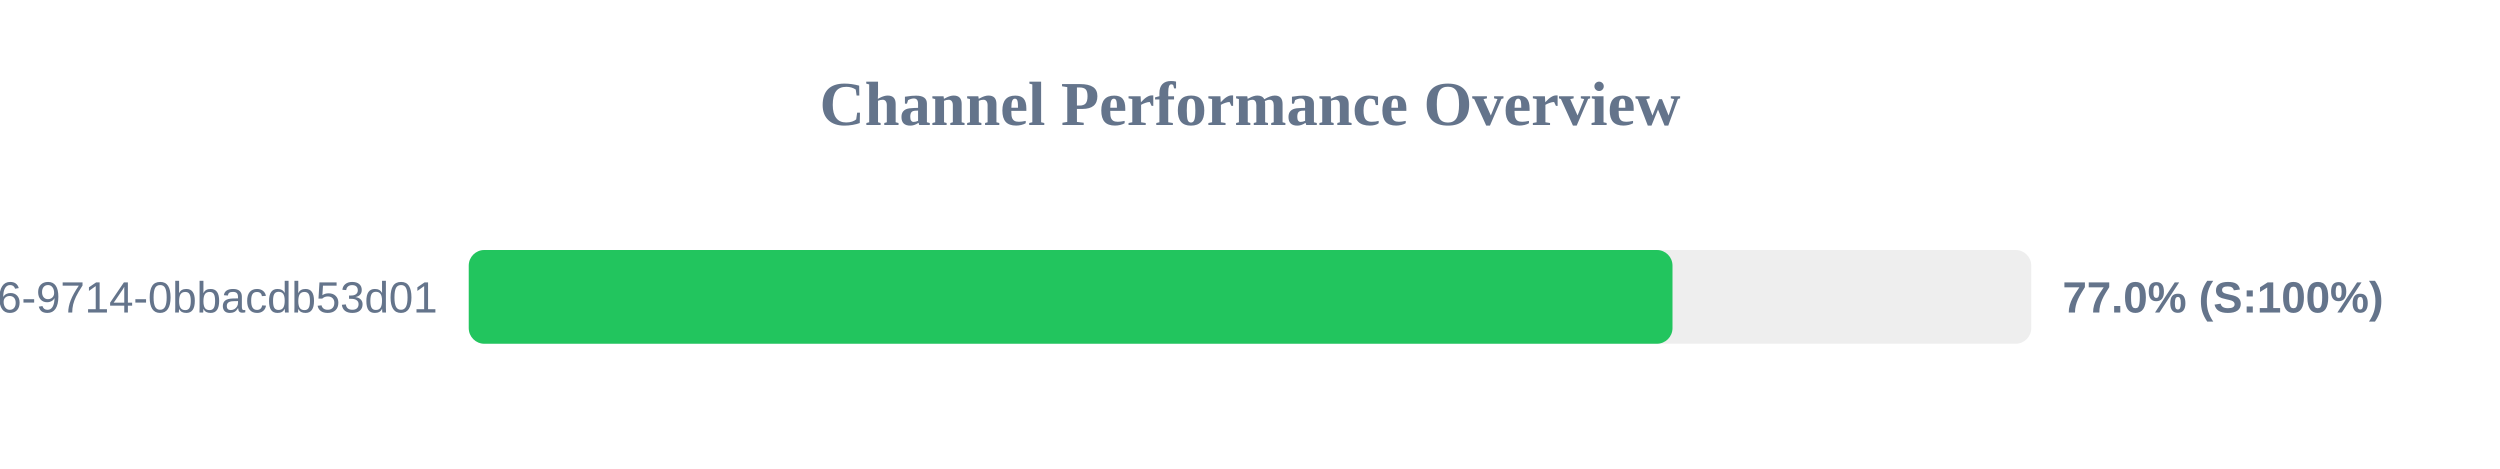
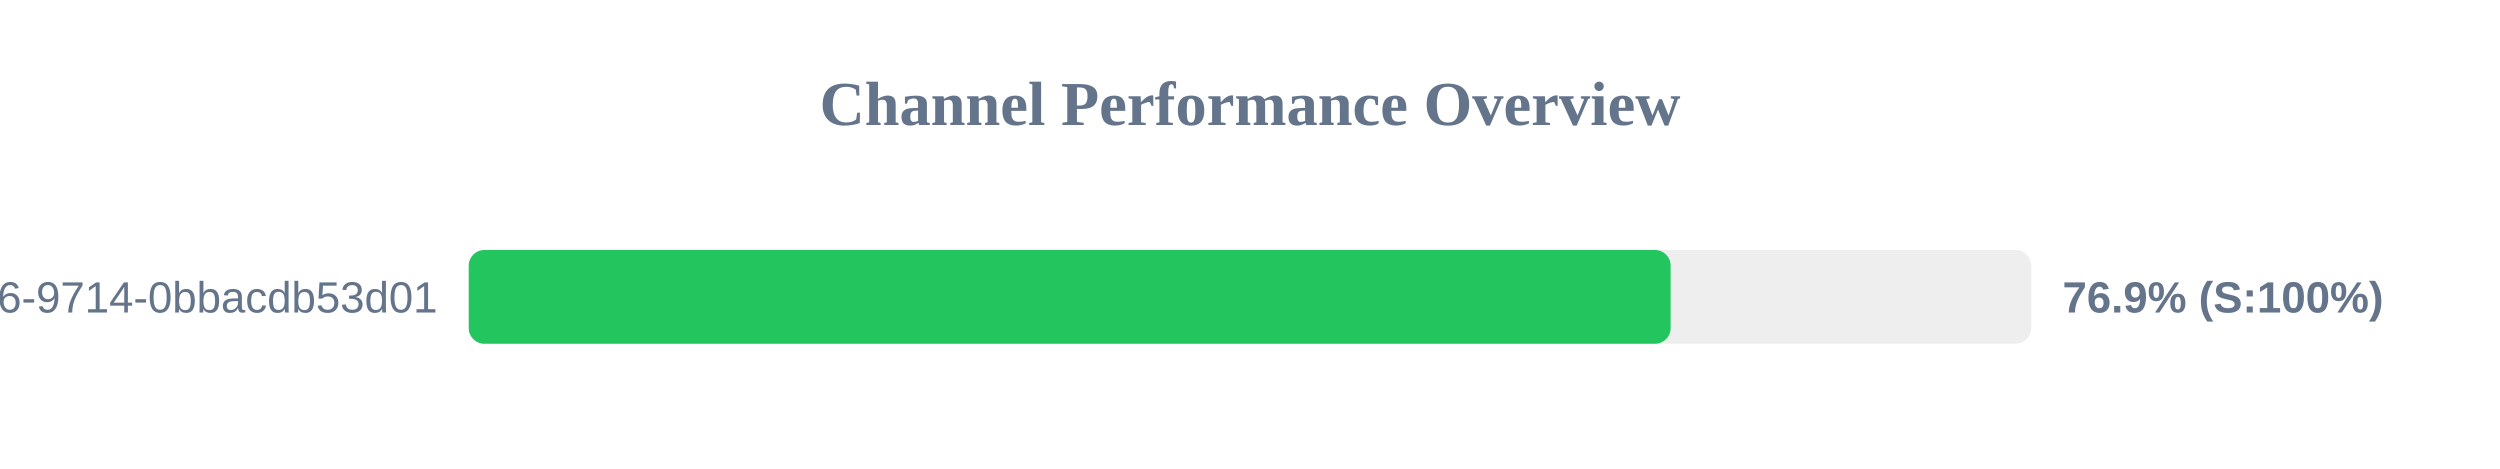
<svg xmlns="http://www.w3.org/2000/svg" width="800" height="150" version="1.1">
  <style>
        .row { font: 14px Arial; fill: #64748b; }
        .score { font: bold 14px Arial; fill: #64748b; }
    </style>
  <text x="400" y="40" text-anchor="middle" font-size="20px" font-weight="bold" fill="#64748b">Channel Performance Overview</text>
  <rect x="150" y="80" width="500" height="30" fill="#eee" rx="5" />
-   <rect x="150" y="80" width="385.2" height="30" fill="#22c55e" rx="5" />
+   <rect x="150" y="80" width="384.6" height="30" fill="#22c55e" rx="5" />
  <text x="140" y="100" text-anchor="end" class="row">?uuid=23125f6e-ec56-4c26-9714-0bbacdb53d01</text>
-   <text x="660" y="100" text-anchor="start" class="score">77.0% (S:100%)</text>
+   <text x="660" y="100" text-anchor="start" class="score">76.9% (S:100%)</text>
</svg>
